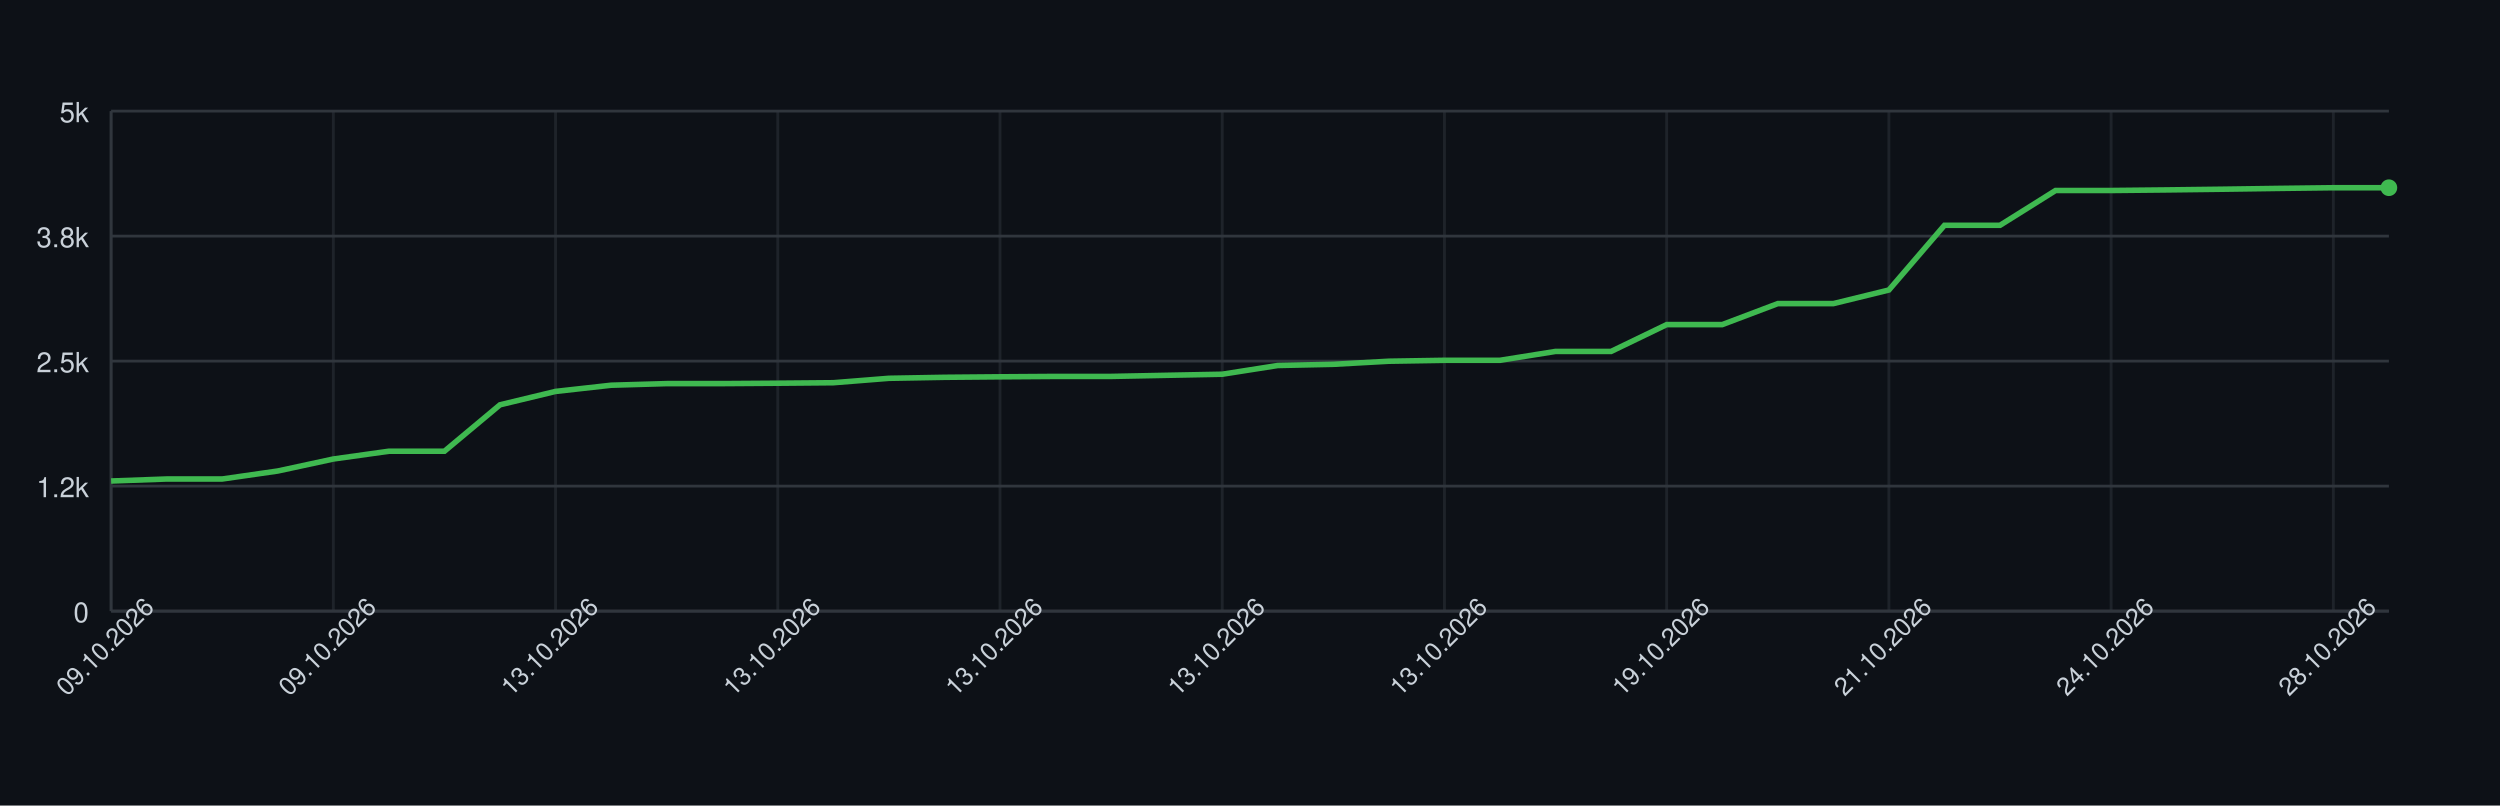
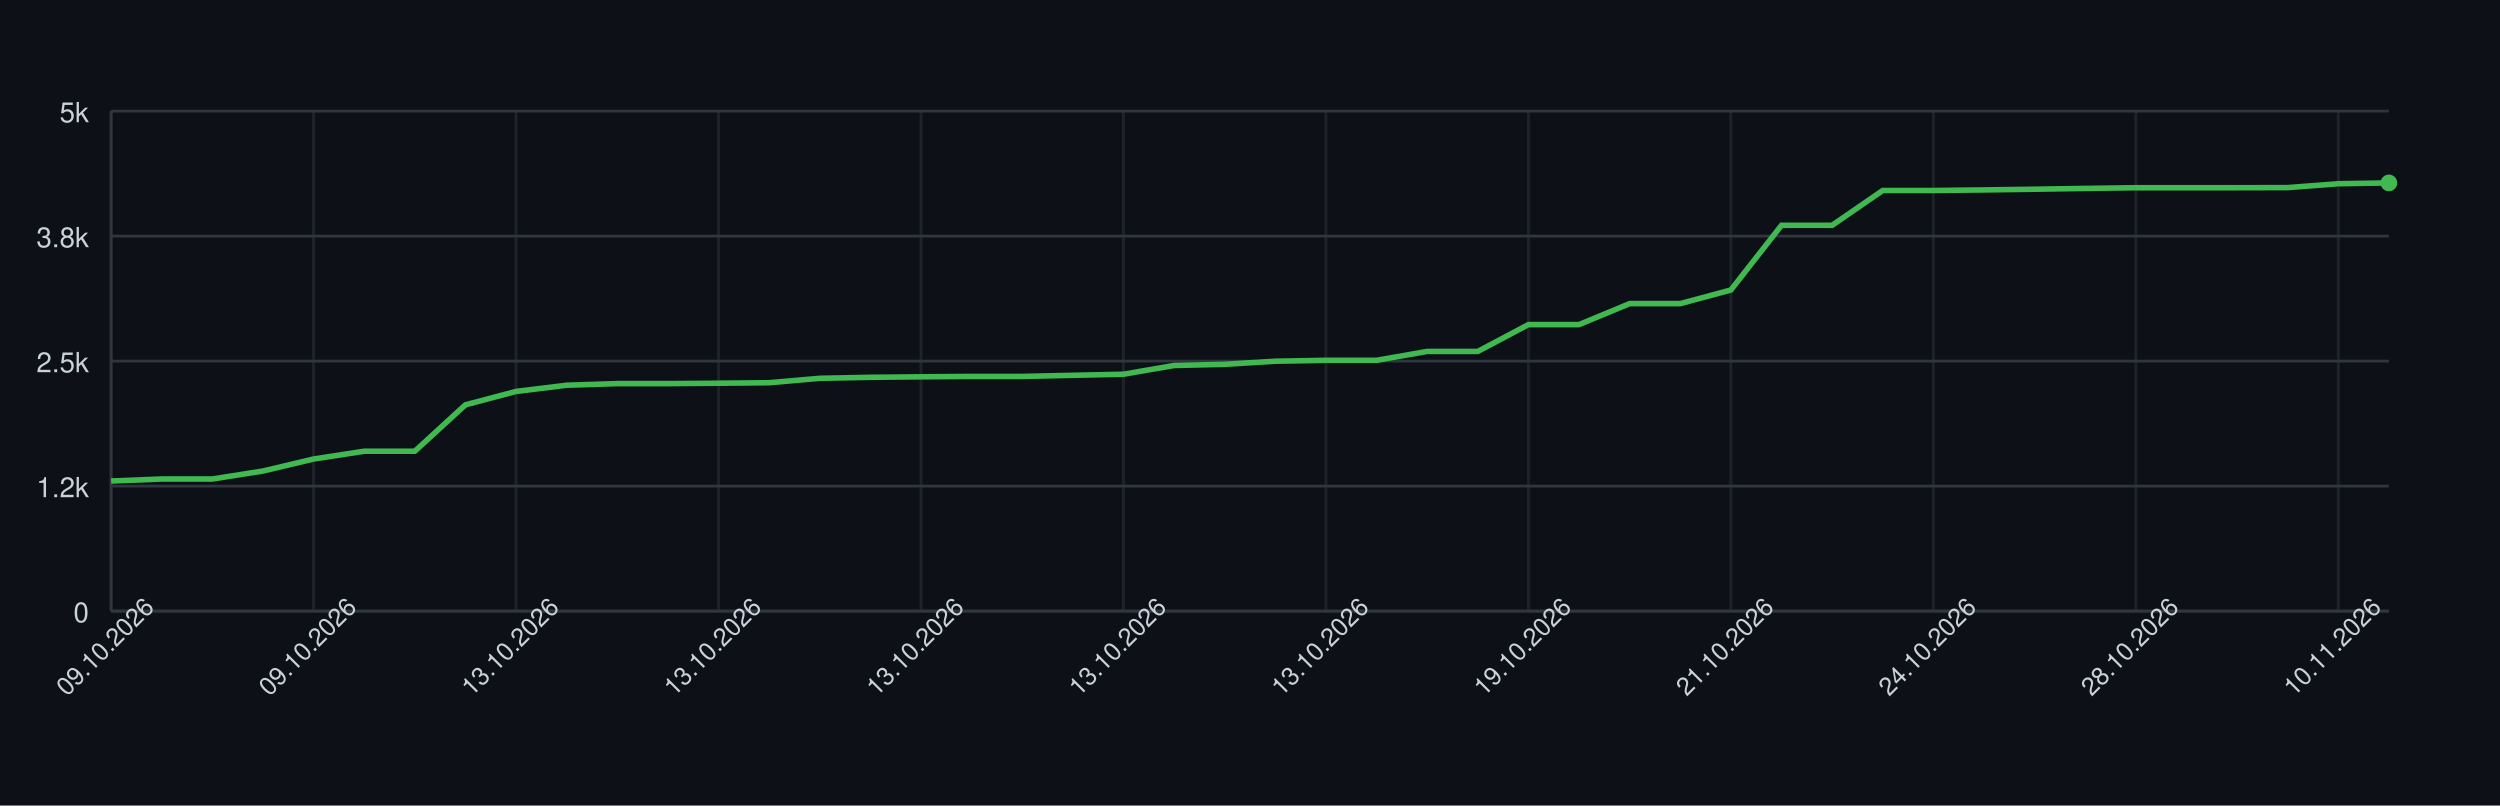
<svg xmlns="http://www.w3.org/2000/svg" width="900" height="290" style="font-family: -apple-system, BlinkMacSystemFont, 'Segoe UI', Helvetica, Arial, sans-serif;">
  <rect width="100%" height="100%" fill="#0d1117" />
  <g>
    <line x1="40" y1="220.00" x2="860" y2="220.00" stroke="#30363d" />
    <text x="32" y="224.00" font-size="10" fill="#c9d1d9" text-anchor="end">0</text>
    <line x1="40" y1="175.00" x2="860" y2="175.00" stroke="#30363d" />
    <text x="32" y="179.00" font-size="10" fill="#c9d1d9" text-anchor="end">1.2k</text>
    <line x1="40" y1="130.00" x2="860" y2="130.00" stroke="#30363d" />
    <text x="32" y="134.00" font-size="10" fill="#c9d1d9" text-anchor="end">2.5k</text>
    <line x1="40" y1="85.00" x2="860" y2="85.00" stroke="#30363d" />
    <text x="32" y="89.00" font-size="10" fill="#c9d1d9" text-anchor="end">3.8k</text>
    <line x1="40" y1="40.00" x2="860" y2="40.00" stroke="#30363d" />
    <text x="32" y="44.00" font-size="10" fill="#c9d1d9" text-anchor="end">5k</text>
    <line x1="40.00" y1="40" x2="40.00" y2="220" stroke="#30363d" opacity="0.5" />
-     <line x1="120.00" y1="40" x2="120.00" y2="220" stroke="#30363d" opacity="0.5" />
-     <line x1="200.00" y1="40" x2="200.00" y2="220" stroke="#30363d" opacity="0.5" />
-     <line x1="280.00" y1="40" x2="280.00" y2="220" stroke="#30363d" opacity="0.5" />
-     <line x1="360.00" y1="40" x2="360.00" y2="220" stroke="#30363d" opacity="0.5" />
-     <line x1="440.00" y1="40" x2="440.00" y2="220" stroke="#30363d" opacity="0.5" />
-     <line x1="520.00" y1="40" x2="520.00" y2="220" stroke="#30363d" opacity="0.5" />
-     <line x1="600.00" y1="40" x2="600.00" y2="220" stroke="#30363d" opacity="0.5" />
-     <line x1="680.00" y1="40" x2="680.00" y2="220" stroke="#30363d" opacity="0.5" />
-     <line x1="760.00" y1="40" x2="760.00" y2="220" stroke="#30363d" opacity="0.5" />
-     <line x1="840.00" y1="40" x2="840.00" y2="220" stroke="#30363d" opacity="0.5" />
+     <line x1="112.89" y1="40" x2="112.89" y2="220" stroke="#30363d" opacity="0.5" />
+     <line x1="185.78" y1="40" x2="185.78" y2="220" stroke="#30363d" opacity="0.5" />
+     <line x1="258.67" y1="40" x2="258.67" y2="220" stroke="#30363d" opacity="0.5" />
+     <line x1="331.56" y1="40" x2="331.56" y2="220" stroke="#30363d" opacity="0.5" />
+     <line x1="404.44" y1="40" x2="404.44" y2="220" stroke="#30363d" opacity="0.5" />
+     <line x1="477.33" y1="40" x2="477.33" y2="220" stroke="#30363d" opacity="0.5" />
+     <line x1="550.22" y1="40" x2="550.22" y2="220" stroke="#30363d" opacity="0.5" />
+     <line x1="623.11" y1="40" x2="623.11" y2="220" stroke="#30363d" opacity="0.5" />
+     <line x1="696.00" y1="40" x2="696.00" y2="220" stroke="#30363d" opacity="0.5" />
+     <line x1="768.89" y1="40" x2="768.89" y2="220" stroke="#30363d" opacity="0.5" />
+     <line x1="841.78" y1="40" x2="841.78" y2="220" stroke="#30363d" opacity="0.5" />
    <line x1="40" y1="220" x2="860" y2="220" stroke="#30363d" />
    <line x1="40" y1="40" x2="40" y2="220" stroke="#30363d" />
-     <path d="M 40.00 173.16 L 60.00 172.44 L 80.00 172.44 L 100.00 169.56 L 120.00 165.24 L 140.00 162.44 L 160.00 162.44 L 180.00 145.73 L 200.00 140.91 L 220.00 138.68 L 240.00 138.10 L 260.00 138.10 L 280.00 137.96 L 300.00 137.78 L 320.00 136.19 L 340.00 135.83 L 360.00 135.65 L 380.00 135.51 L 400.00 135.51 L 420.00 135.11 L 440.00 134.72 L 460.00 131.58 L 480.00 131.15 L 500.00 130.04 L 520.00 129.71 L 540.00 129.71 L 560.00 126.51 L 580.00 126.51 L 600.00 116.86 L 620.00 116.86 L 640.00 109.30 L 660.00 109.30 L 680.00 104.40 L 700.00 81.11 L 720.00 81.11 L 740.00 68.58 L 760.00 68.58 L 780.00 68.37 L 800.00 68.12 L 820.00 67.83 L 840.00 67.58 L 860.00 67.58" fill="none" stroke="#3fb950" stroke-width="2" />
-     <circle cx="860.00" cy="67.58" r="3" fill="#3fb950" />
+     <path d="M 40.00 173.16 L 58.22 172.44 L 76.44 172.44 L 94.67 169.56 L 112.89 165.24 L 131.11 162.44 L 149.33 162.44 L 167.56 145.73 L 185.78 140.91 L 204.00 138.68 L 222.22 138.10 L 240.44 138.10 L 258.67 137.96 L 276.89 137.78 L 295.11 136.19 L 313.33 135.83 L 331.56 135.65 L 349.78 135.51 L 368.00 135.51 L 386.22 135.11 L 404.44 134.72 L 422.67 131.58 L 440.89 131.15 L 459.11 130.04 L 477.33 129.71 L 495.56 129.71 L 513.78 126.51 L 532.00 126.51 L 550.22 116.86 L 568.44 116.86 L 586.67 109.30 L 604.89 109.30 L 623.11 104.40 L 641.33 81.11 L 659.56 81.11 L 677.78 68.58 L 696.00 68.58 L 714.22 68.37 L 732.44 68.12 L 750.67 67.83 L 768.89 67.58 L 787.11 67.58 L 805.33 67.58 L 823.56 67.54 L 841.78 66.14 L 860.00 65.85" fill="none" stroke="#3fb950" stroke-width="2" />
+     <circle cx="860.00" cy="65.85" r="3" fill="#3fb950" />
    <text x="40.00" y="235.00" font-size="9" fill="#c9d1d9" text-anchor="middle" transform="rotate(-45 40.00 235.00)">09.10.2026</text>
-     <text x="120.00" y="235.00" font-size="9" fill="#c9d1d9" text-anchor="middle" transform="rotate(-45 120.00 235.00)">09.10.2026</text>
-     <text x="200.00" y="235.00" font-size="9" fill="#c9d1d9" text-anchor="middle" transform="rotate(-45 200.00 235.00)">13.10.2026</text>
-     <text x="280.00" y="235.00" font-size="9" fill="#c9d1d9" text-anchor="middle" transform="rotate(-45 280.00 235.00)">13.10.2026</text>
-     <text x="360.00" y="235.00" font-size="9" fill="#c9d1d9" text-anchor="middle" transform="rotate(-45 360.00 235.00)">13.10.2026</text>
-     <text x="440.00" y="235.00" font-size="9" fill="#c9d1d9" text-anchor="middle" transform="rotate(-45 440.00 235.00)">13.10.2026</text>
-     <text x="520.00" y="235.00" font-size="9" fill="#c9d1d9" text-anchor="middle" transform="rotate(-45 520.00 235.00)">13.10.2026</text>
-     <text x="600.00" y="235.00" font-size="9" fill="#c9d1d9" text-anchor="middle" transform="rotate(-45 600.00 235.00)">19.10.2026</text>
-     <text x="680.00" y="235.00" font-size="9" fill="#c9d1d9" text-anchor="middle" transform="rotate(-45 680.00 235.00)">21.10.2026</text>
-     <text x="760.00" y="235.00" font-size="9" fill="#c9d1d9" text-anchor="middle" transform="rotate(-45 760.00 235.00)">24.10.2026</text>
-     <text x="840.00" y="235.00" font-size="9" fill="#c9d1d9" text-anchor="middle" transform="rotate(-45 840.00 235.00)">28.10.2026</text>
+     <text x="112.89" y="235.00" font-size="9" fill="#c9d1d9" text-anchor="middle" transform="rotate(-45 112.89 235.00)">09.10.2026</text>
+     <text x="185.78" y="235.00" font-size="9" fill="#c9d1d9" text-anchor="middle" transform="rotate(-45 185.78 235.00)">13.10.2026</text>
+     <text x="258.67" y="235.00" font-size="9" fill="#c9d1d9" text-anchor="middle" transform="rotate(-45 258.67 235.00)">13.10.2026</text>
+     <text x="331.56" y="235.00" font-size="9" fill="#c9d1d9" text-anchor="middle" transform="rotate(-45 331.56 235.00)">13.10.2026</text>
+     <text x="404.44" y="235.00" font-size="9" fill="#c9d1d9" text-anchor="middle" transform="rotate(-45 404.44 235.00)">13.10.2026</text>
+     <text x="477.33" y="235.00" font-size="9" fill="#c9d1d9" text-anchor="middle" transform="rotate(-45 477.33 235.00)">13.10.2026</text>
+     <text x="550.22" y="235.00" font-size="9" fill="#c9d1d9" text-anchor="middle" transform="rotate(-45 550.22 235.00)">19.10.2026</text>
+     <text x="623.11" y="235.00" font-size="9" fill="#c9d1d9" text-anchor="middle" transform="rotate(-45 623.11 235.00)">21.10.2026</text>
+     <text x="696.00" y="235.00" font-size="9" fill="#c9d1d9" text-anchor="middle" transform="rotate(-45 696.00 235.00)">24.10.2026</text>
+     <text x="768.89" y="235.00" font-size="9" fill="#c9d1d9" text-anchor="middle" transform="rotate(-45 768.89 235.00)">28.10.2026</text>
+     <text x="841.78" y="235.00" font-size="9" fill="#c9d1d9" text-anchor="middle" transform="rotate(-45 841.78 235.00)">10.11.2026</text>
  </g>
</svg>
